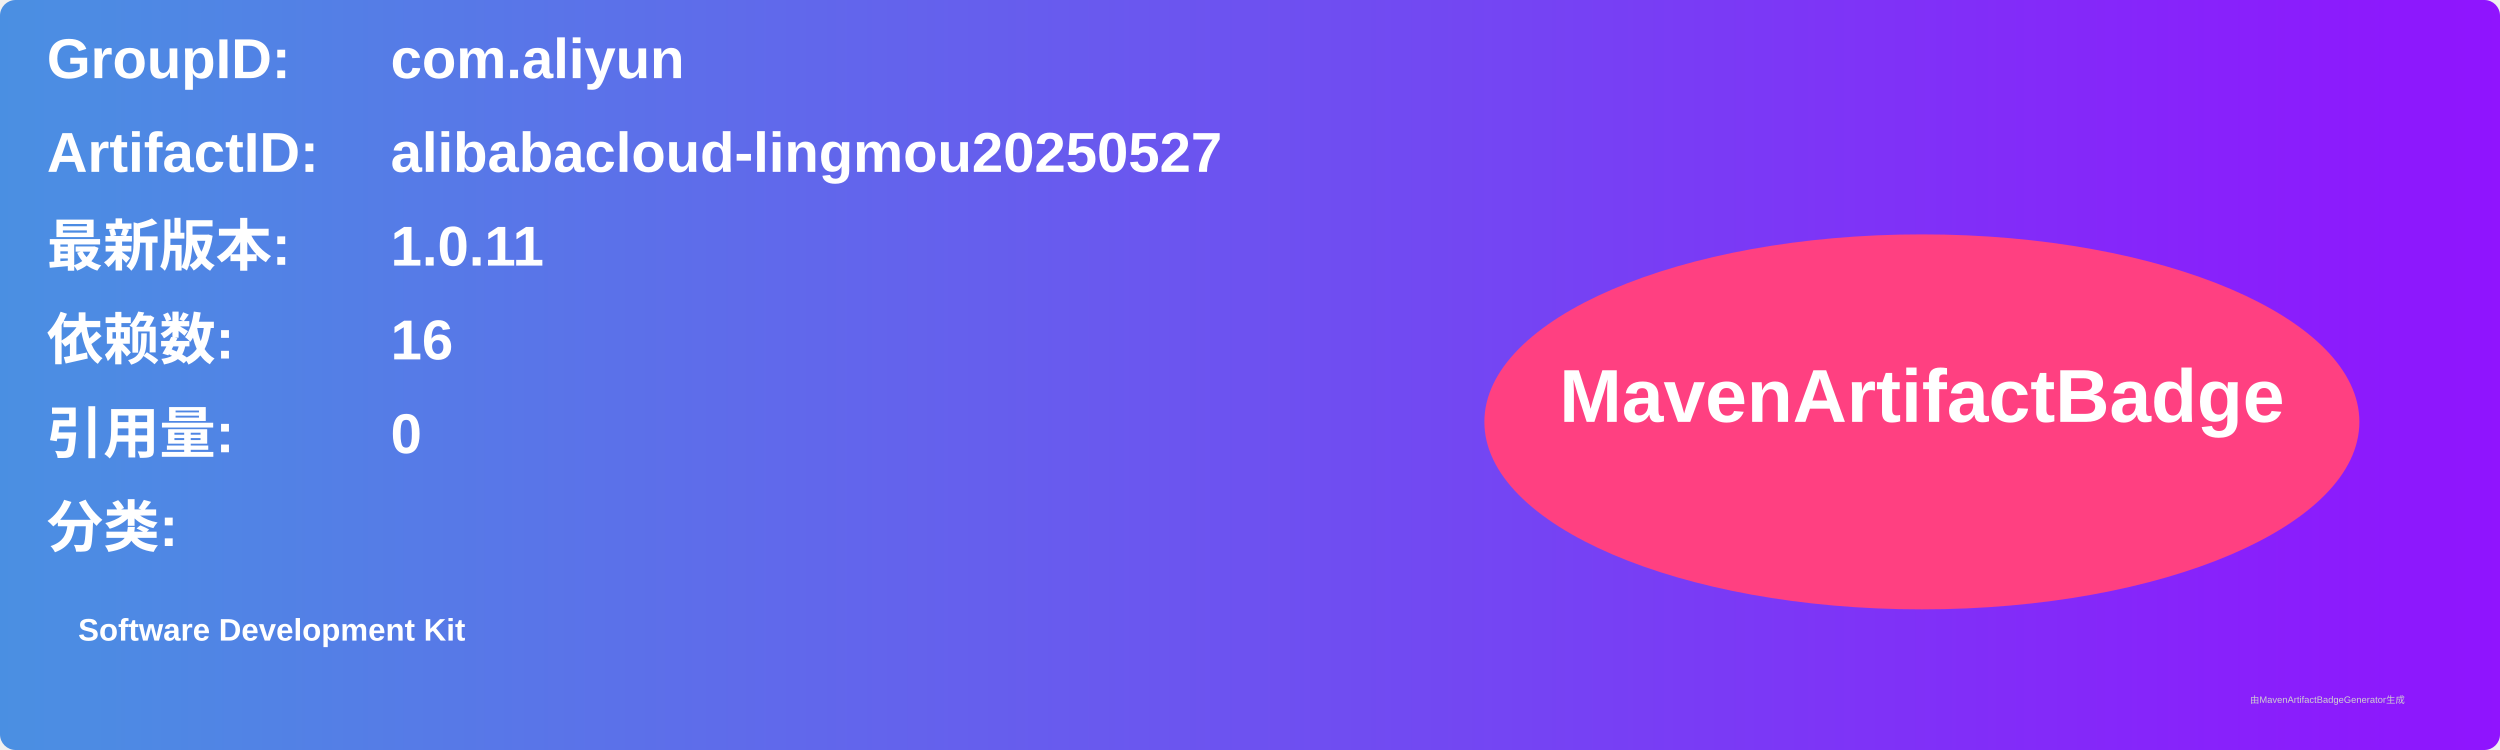
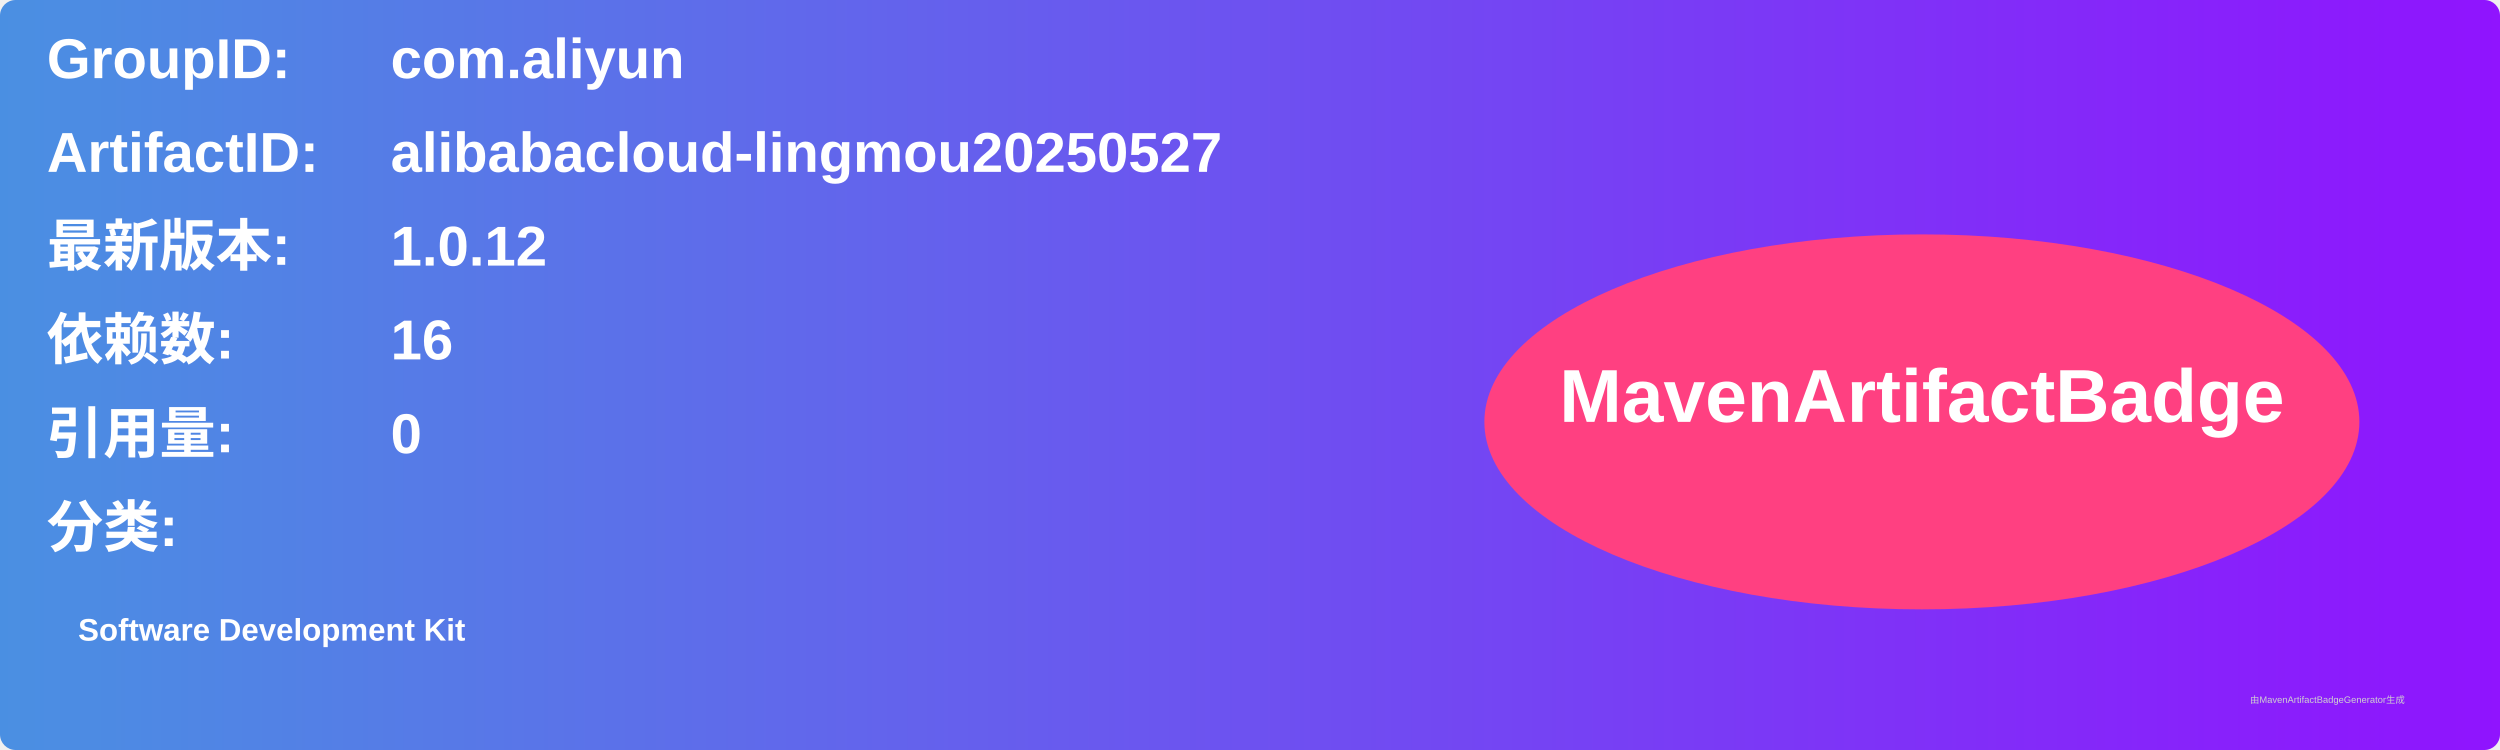
<svg xmlns="http://www.w3.org/2000/svg" width="800" height="240" viewBox="0 0 800 240">
  <linearGradient id="grad" x1="0%" y1="0%" x2="100%" y2="0%">
    <stop offset="0%" stop-color="#4a90e2" />
    <stop offset="100%" stop-color="#9013fe" />
  </linearGradient>
  <rect width="100%" height="100%" rx="5" ry="5" fill="url(#grad)" />
  <g transform="translate(15, 15)">
    <text x="0" y="10" font-family="Arial" font-size="18" fill="white" font-weight="bold" width="260">GroupID:</text>
    <text x="110" y="10" font-family="Arial" font-size="18" fill="white" font-weight="bold" width="460">com.aliyun</text>
    <text x="0" y="40" font-family="Arial" font-size="18" fill="white" font-weight="bold" width="260">ArtifactID:</text>
    <text x="110" y="40" font-family="Arial" font-size="18" fill="white" font-weight="bold" width="460">alibabacloud-lingmou20250527</text>
    <text x="0" y="70" font-family="Arial" font-size="18" fill="white" font-weight="bold">最新版本:</text>
    <text x="110" y="70" font-family="Arial" font-size="18" fill="white" font-weight="bold">
-       <tspan font-weight="bold">1.0.11</tspan>
+       <tspan font-weight="bold">1.0.12</tspan>
    </text>
    <text x="0" y="100" font-family="Arial" font-size="18" fill="white" font-weight="bold">依赖数: </text>
    <text x="110" y="100" font-family="Arial" font-size="18" fill="white">
      <tspan font-weight="bold">16</tspan>
    </text>
    <text x="0" y="130" font-family="Arial" font-size="18" fill="white" font-weight="bold">引用量: </text>
    <text x="110" y="130" font-family="Arial" font-size="18" fill="white">
      <tspan font-weight="bold">0</tspan>
    </text>
    <text x="0" y="160" font-family="Arial" font-size="18" fill="white" font-weight="bold">分类:</text>
    <text x="10" y="190" font-family="Arial" font-size="10" fill="white">
      <tspan font-weight="bold">Software Development Kit</tspan>
    </text>
    <ellipse cx="600" cy="120" rx="140" ry="60" fill="#ff4081" />
    <text x="600" y="120" text-anchor="middle" font-family="Arial" font-size="24" fill="white" font-weight="bold">MavenArtifactBadge</text>
  </g>
  <text x="720" y="225" font-family="Arial" font-size="3" fill="#d0d0d0">由MavenArtifactBadgeGenerator生成</text>
</svg>
